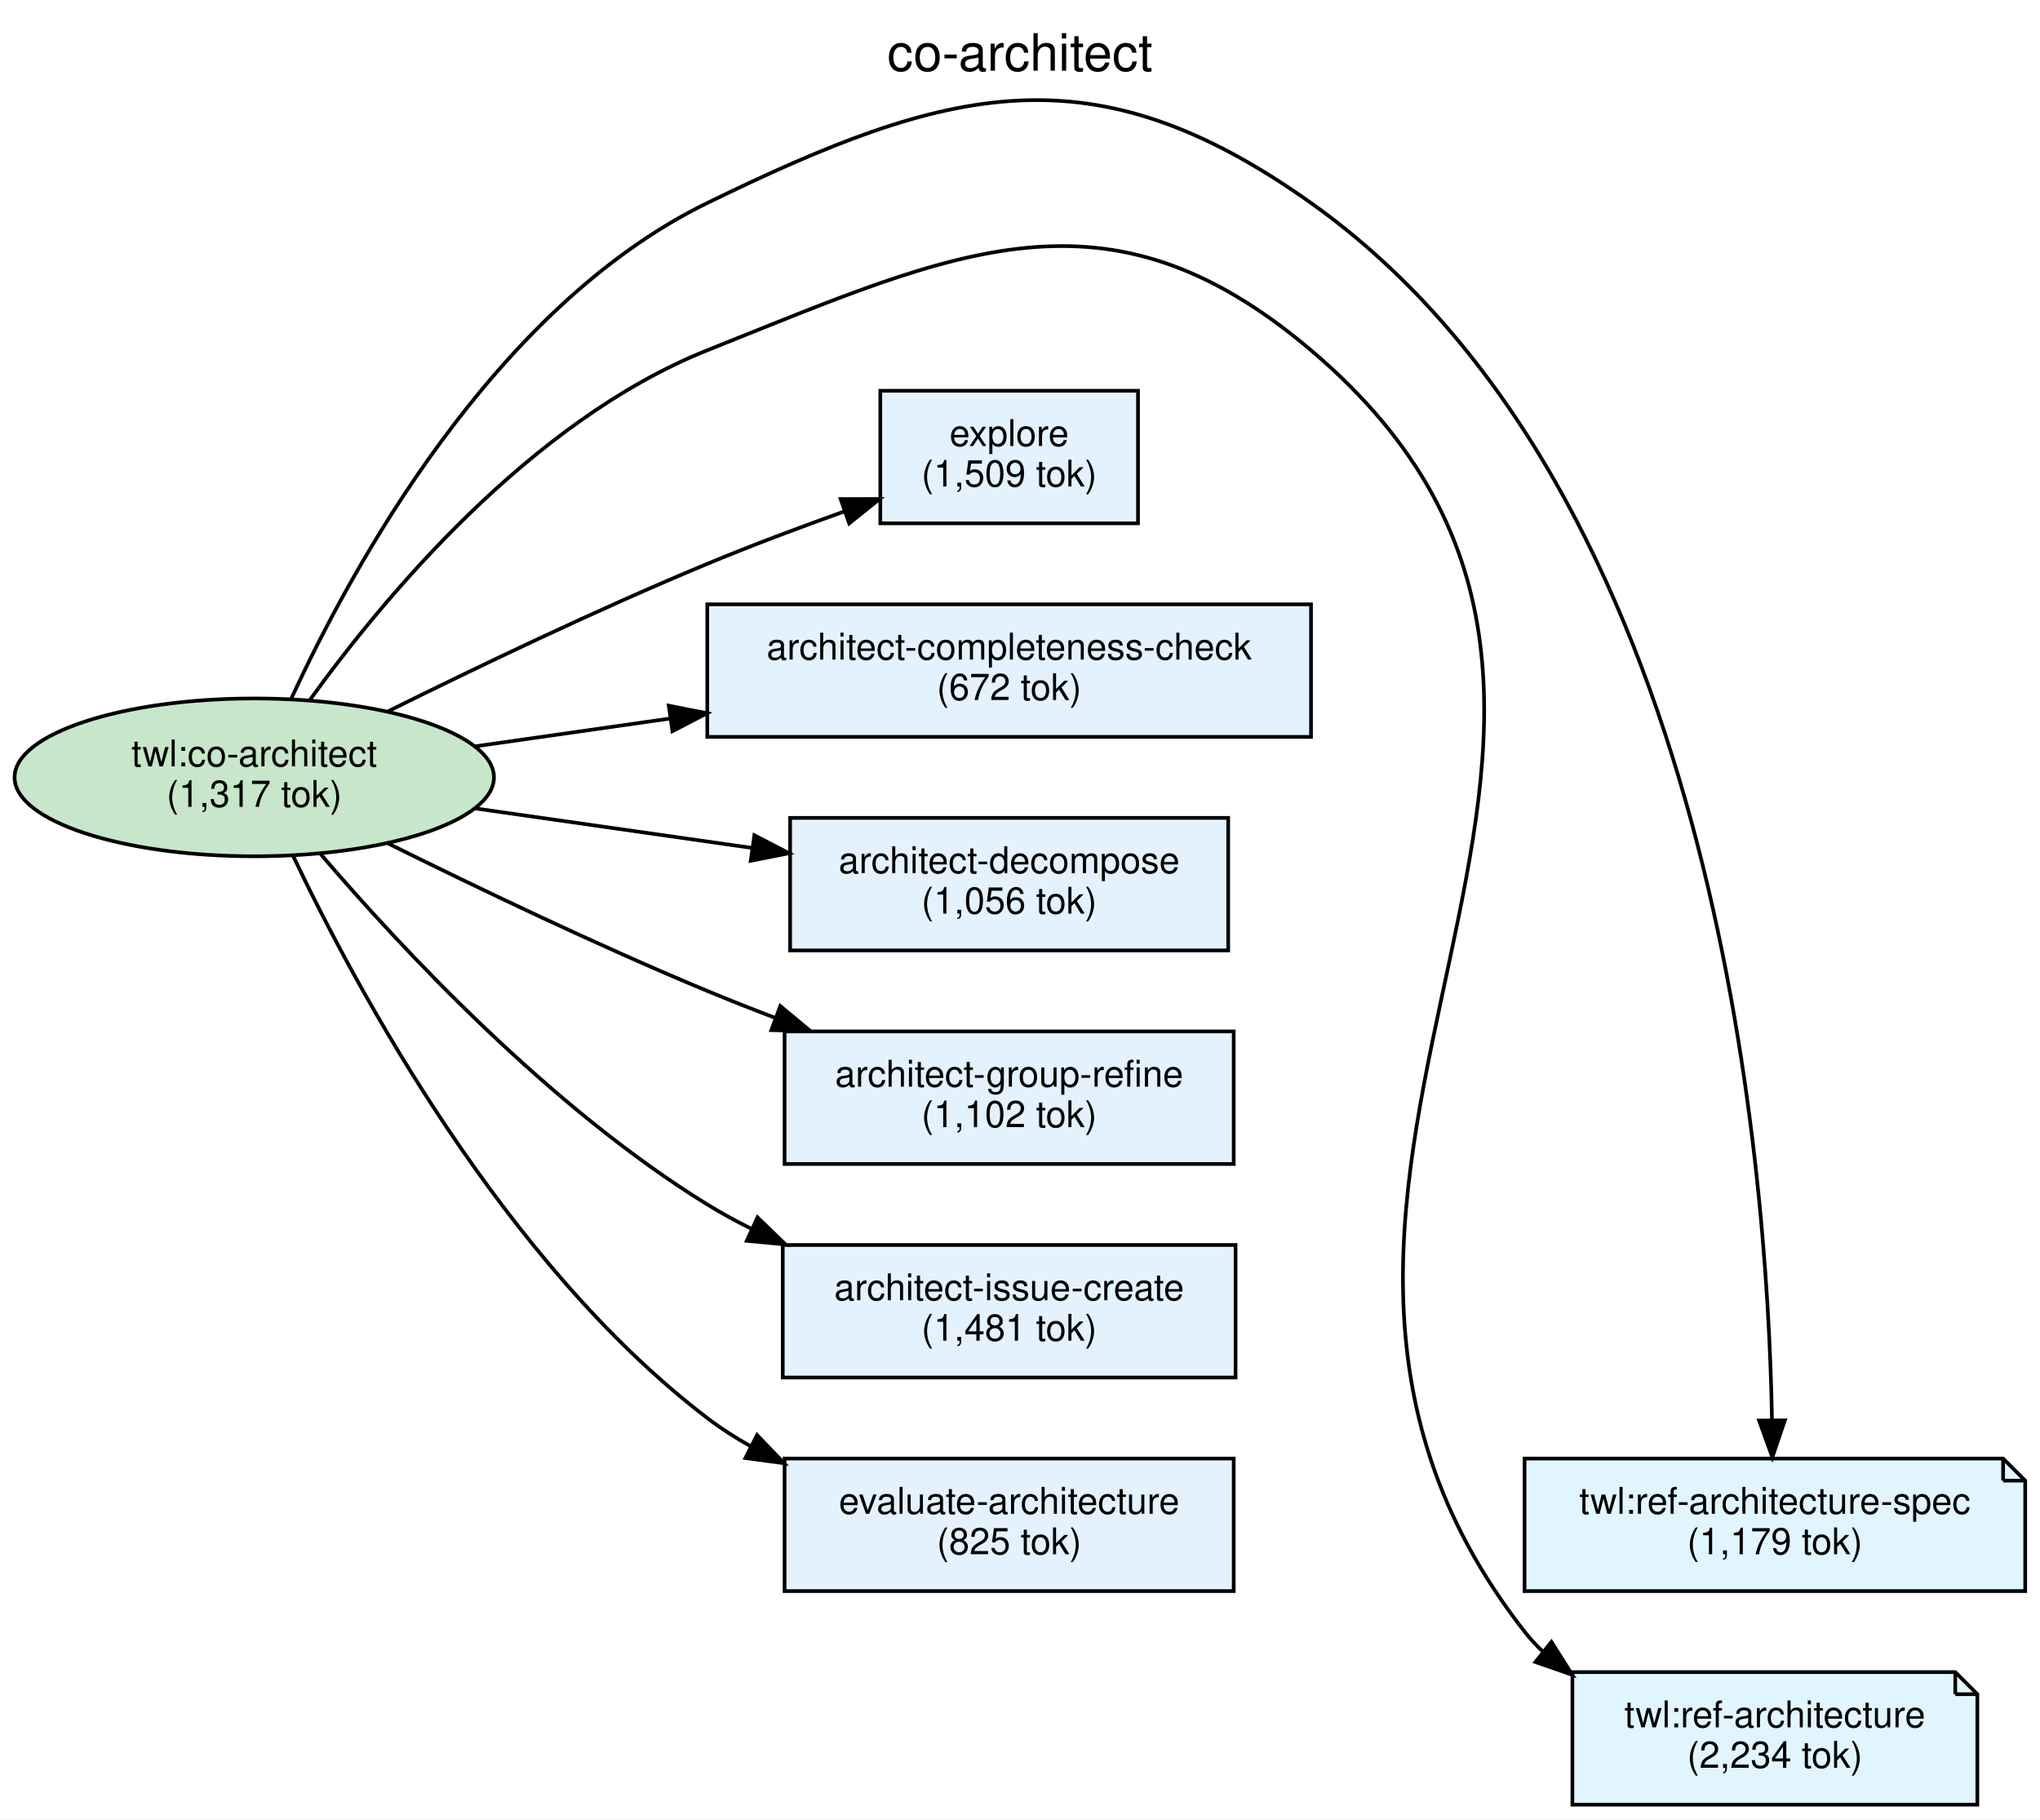
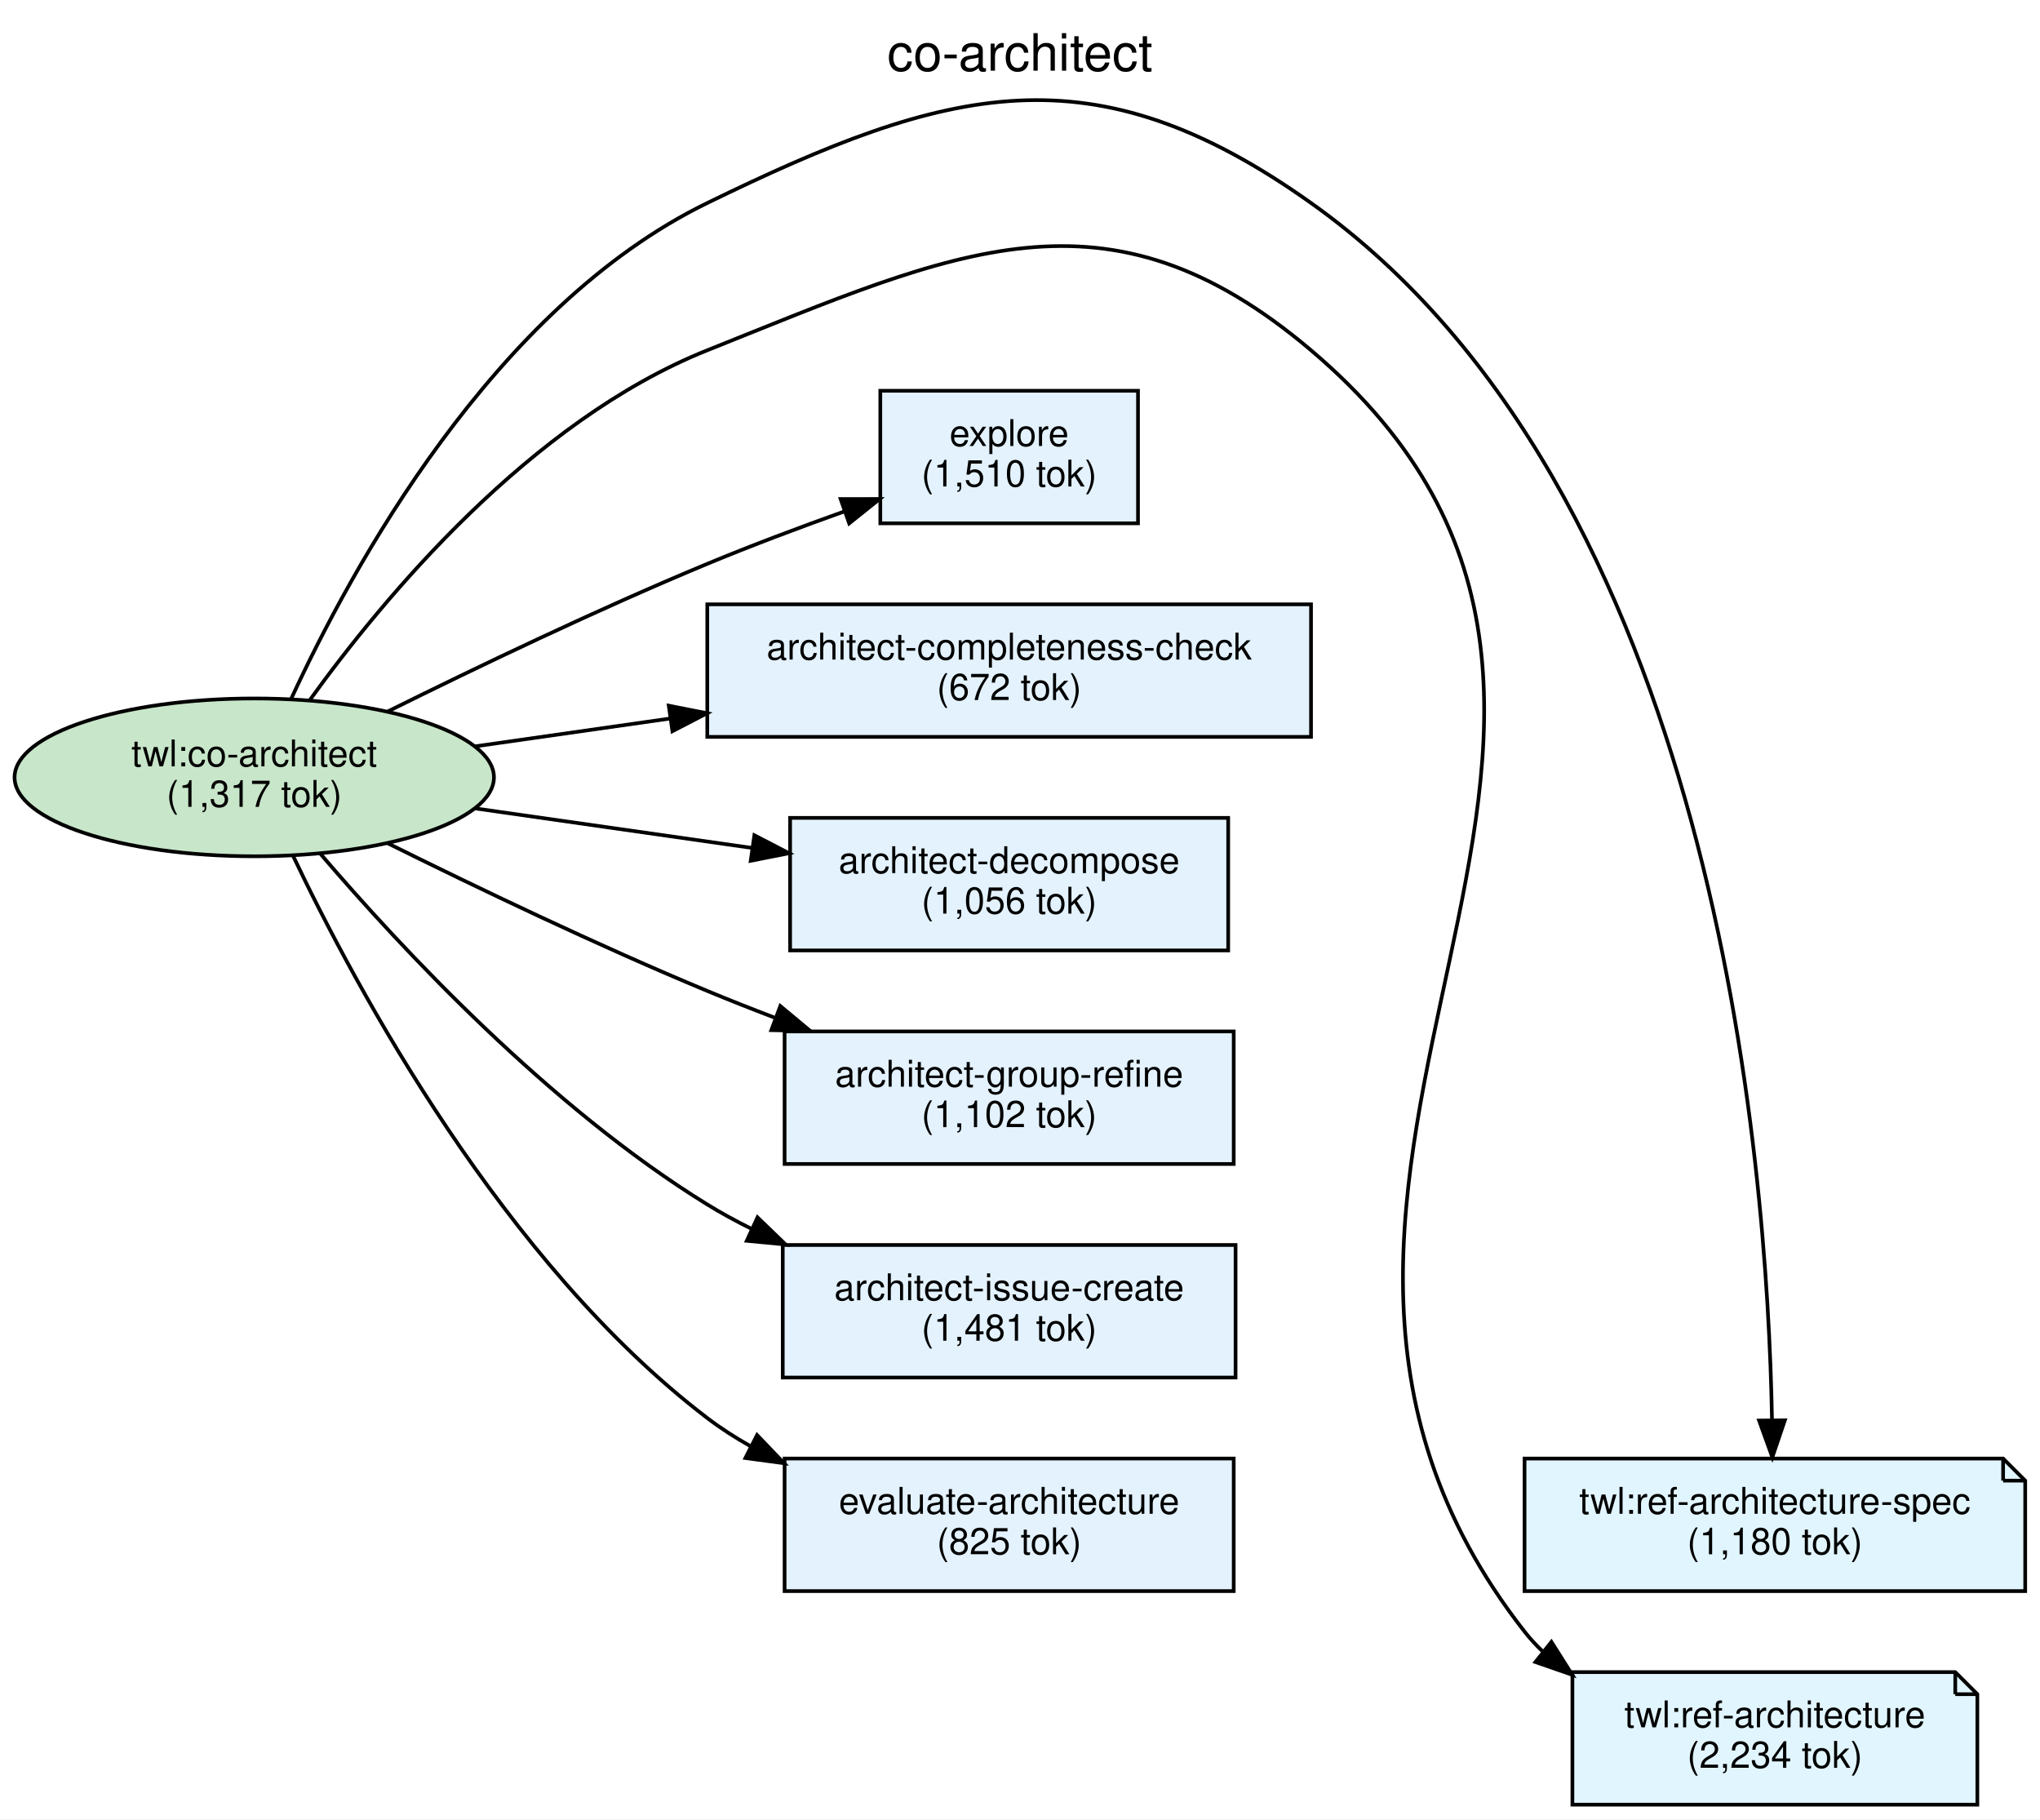
<svg xmlns="http://www.w3.org/2000/svg" width="554pt" height="494pt" viewBox="0.00 0.00 554.11 494.13">
  <g id="graph0" class="graph" transform="scale(1 1) rotate(0) translate(4 490.13)">
    <polygon fill="white" stroke="transparent" points="-4,4 -4,-490.13 550.11,-490.13 550.11,4 -4,4" />
    <text text-anchor="middle" x="273.05" y="-470.93" font-family="Helvetica,sans-Serif" font-size="14.00">co-architect</text>
    <g id="node1" class="node">
      <ellipse fill="#c8e6c9" stroke="black" cx="65.05" cy="-279" rx="65.11" ry="21.43" />
      <text text-anchor="middle" x="65.05" y="-282" font-family="Helvetica,sans-Serif" font-size="10.00">twl:co-architect</text>
      <text text-anchor="middle" x="65.05" y="-271" font-family="Helvetica,sans-Serif" font-size="10.00">(1,317 tok)</text>
    </g>
    <g id="node2" class="node">
      <polygon fill="#e1f5fe" stroke="black" points="527.11,-36 423.11,-36 423.11,0 533.11,0 533.11,-30 527.11,-36" />
      <polyline fill="none" stroke="black" points="527.11,-36 527.11,-30 " />
      <polyline fill="none" stroke="black" points="533.11,-30 527.11,-30 " />
      <text text-anchor="middle" x="478.11" y="-21" font-family="Helvetica,sans-Serif" font-size="10.00">twl:ref-architecture</text>
      <text text-anchor="middle" x="478.11" y="-10" font-family="Helvetica,sans-Serif" font-size="10.00">(2,234 tok)</text>
    </g>
    <g id="edge8" class="edge">
      <path fill="none" stroke="black" d="M80.02,-299.84C100.1,-327.7 140.06,-375.81 188.11,-395 255.8,-422.04 296.49,-442.11 352.11,-395 471.75,-293.65 313.51,-170.51 410.11,-47 411.57,-45.13 413.17,-43.39 414.89,-41.75" />
      <polygon fill="black" stroke="black" points="417.41,-44.21 423.07,-35.26 413.06,-38.73 417.41,-44.21" />
    </g>
    <g id="node3" class="node">
      <polygon fill="#e1f5fe" stroke="black" points="540.11,-94 410.11,-94 410.11,-58 546.11,-58 546.11,-88 540.11,-94" />
      <polyline fill="none" stroke="black" points="540.11,-94 540.11,-88 " />
      <polyline fill="none" stroke="black" points="546.11,-88 540.11,-88 " />
      <text text-anchor="middle" x="478.11" y="-79" font-family="Helvetica,sans-Serif" font-size="10.00">twl:ref-architecture-spec</text>
-       <text text-anchor="middle" x="478.11" y="-68" font-family="Helvetica,sans-Serif" font-size="10.00">(1,179 tok)</text>
+       <text text-anchor="middle" x="478.11" y="-68" font-family="Helvetica,sans-Serif" font-size="10.00">(1,180 tok)</text>
    </g>
    <g id="edge7" class="edge">
      <path fill="none" stroke="black" d="M75.01,-300.18C91.41,-335.82 129.99,-406.68 188.11,-435 253.63,-466.93 292.69,-477.22 352.11,-435 461.89,-356.98 476.08,-175.2 477.32,-104.68" />
      <polygon fill="black" stroke="black" points="480.82,-104.38 477.42,-94.35 473.82,-104.32 480.82,-104.38" />
    </g>
    <g id="node4" class="node">
      <polygon fill="#e3f2fd" stroke="black" points="352.11,-326 188.11,-326 188.11,-290 352.11,-290 352.11,-326" />
      <text text-anchor="middle" x="270.11" y="-311" font-family="Helvetica,sans-Serif" font-size="10.00">architect-completeness-check</text>
      <text text-anchor="middle" x="270.11" y="-300" font-family="Helvetica,sans-Serif" font-size="10.00">(672 tok)</text>
    </g>
    <g id="edge2" class="edge">
      <path fill="none" stroke="black" d="M125.06,-287.43C141.66,-289.8 160.11,-292.43 178.11,-295" />
      <polygon fill="black" stroke="black" points="177.65,-298.47 188.05,-296.42 178.64,-291.54 177.65,-298.47" />
    </g>
    <g id="node5" class="node">
      <polygon fill="#e3f2fd" stroke="black" points="329.61,-268 210.61,-268 210.61,-232 329.61,-232 329.61,-268" />
      <text text-anchor="middle" x="270.11" y="-253" font-family="Helvetica,sans-Serif" font-size="10.00">architect-decompose</text>
      <text text-anchor="middle" x="270.11" y="-242" font-family="Helvetica,sans-Serif" font-size="10.00">(1,056 tok)</text>
    </g>
    <g id="edge3" class="edge">
      <path fill="none" stroke="black" d="M125.06,-270.57C148.63,-267.21 175.92,-263.31 200.38,-259.82" />
      <polygon fill="black" stroke="black" points="200.9,-263.28 210.31,-258.4 199.91,-256.35 200.9,-263.28" />
    </g>
    <g id="node6" class="node">
      <polygon fill="#e3f2fd" stroke="black" points="331.11,-210 209.11,-210 209.11,-174 331.11,-174 331.11,-210" />
      <text text-anchor="middle" x="270.11" y="-195" font-family="Helvetica,sans-Serif" font-size="10.00">architect-group-refine</text>
      <text text-anchor="middle" x="270.11" y="-184" font-family="Helvetica,sans-Serif" font-size="10.00">(1,102 tok)</text>
    </g>
    <g id="edge4" class="edge">
      <path fill="none" stroke="black" d="M101.15,-261.18C125.32,-249.19 158.32,-233.37 188.11,-221 193.99,-218.56 200.16,-216.12 206.36,-213.76" />
      <polygon fill="black" stroke="black" points="207.95,-216.9 216.09,-210.12 205.5,-210.35 207.95,-216.9" />
    </g>
    <g id="node7" class="node">
      <polygon fill="#e3f2fd" stroke="black" points="331.61,-152 208.61,-152 208.61,-116 331.61,-116 331.61,-152" />
      <text text-anchor="middle" x="270.11" y="-137" font-family="Helvetica,sans-Serif" font-size="10.00">architect-issue-create</text>
      <text text-anchor="middle" x="270.11" y="-126" font-family="Helvetica,sans-Serif" font-size="10.00">(1,481 tok)</text>
    </g>
    <g id="edge5" class="edge">
      <path fill="none" stroke="black" d="M83.02,-258.24C104.91,-232.66 145.29,-189.36 188.11,-163 191.93,-160.65 195.97,-158.44 200.13,-156.39" />
      <polygon fill="black" stroke="black" points="201.75,-159.5 209.38,-152.14 198.83,-153.14 201.75,-159.5" />
    </g>
    <g id="node8" class="node">
      <polygon fill="#e3f2fd" stroke="black" points="331.11,-94 209.11,-94 209.11,-58 331.11,-58 331.11,-94" />
      <text text-anchor="middle" x="270.11" y="-79" font-family="Helvetica,sans-Serif" font-size="10.00">evaluate-architecture</text>
      <text text-anchor="middle" x="270.11" y="-68" font-family="Helvetica,sans-Serif" font-size="10.00">(825 tok)</text>
    </g>
    <g id="edge6" class="edge">
      <path fill="none" stroke="black" d="M75.5,-257.88C92.76,-221.58 132.8,-147.17 188.11,-105 191.75,-102.22 195.68,-99.7 199.77,-97.4" />
      <polygon fill="black" stroke="black" points="201.63,-100.38 208.96,-92.73 198.46,-94.14 201.63,-100.38" />
    </g>
    <g id="node9" class="node">
      <polygon fill="#e3f2fd" stroke="black" points="305.11,-384 235.11,-384 235.11,-348 305.11,-348 305.11,-384" />
      <text text-anchor="middle" x="270.11" y="-369" font-family="Helvetica,sans-Serif" font-size="10.00">explore</text>
-       <text text-anchor="middle" x="270.11" y="-358" font-family="Helvetica,sans-Serif" font-size="10.00">(1,509 tok)</text>
+       <text text-anchor="middle" x="270.11" y="-358" font-family="Helvetica,sans-Serif" font-size="10.00">(1,510 tok)</text>
    </g>
    <g id="edge1" class="edge">
      <path fill="none" stroke="black" d="M101.15,-296.82C125.32,-308.81 158.32,-324.63 188.11,-337 200.08,-341.97 213.25,-346.91 225.42,-351.26" />
      <polygon fill="black" stroke="black" points="224.33,-354.59 234.93,-354.61 226.66,-347.98 224.33,-354.59" />
    </g>
  </g>
</svg>
